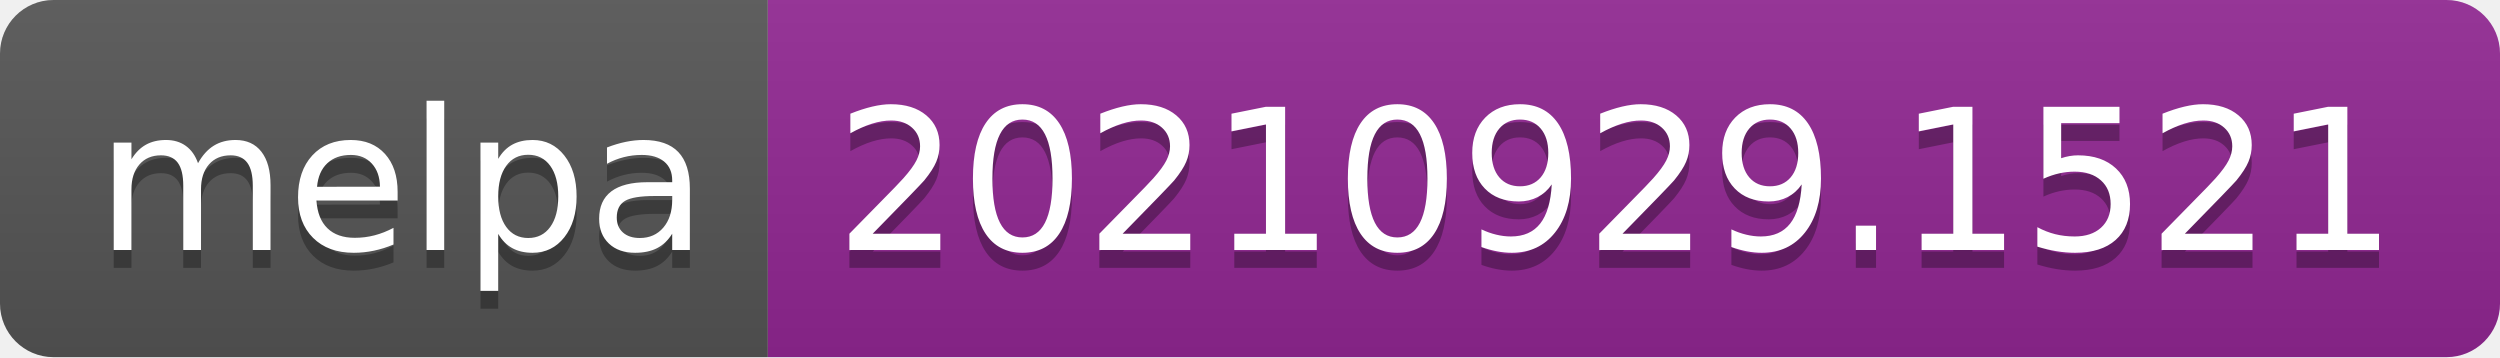
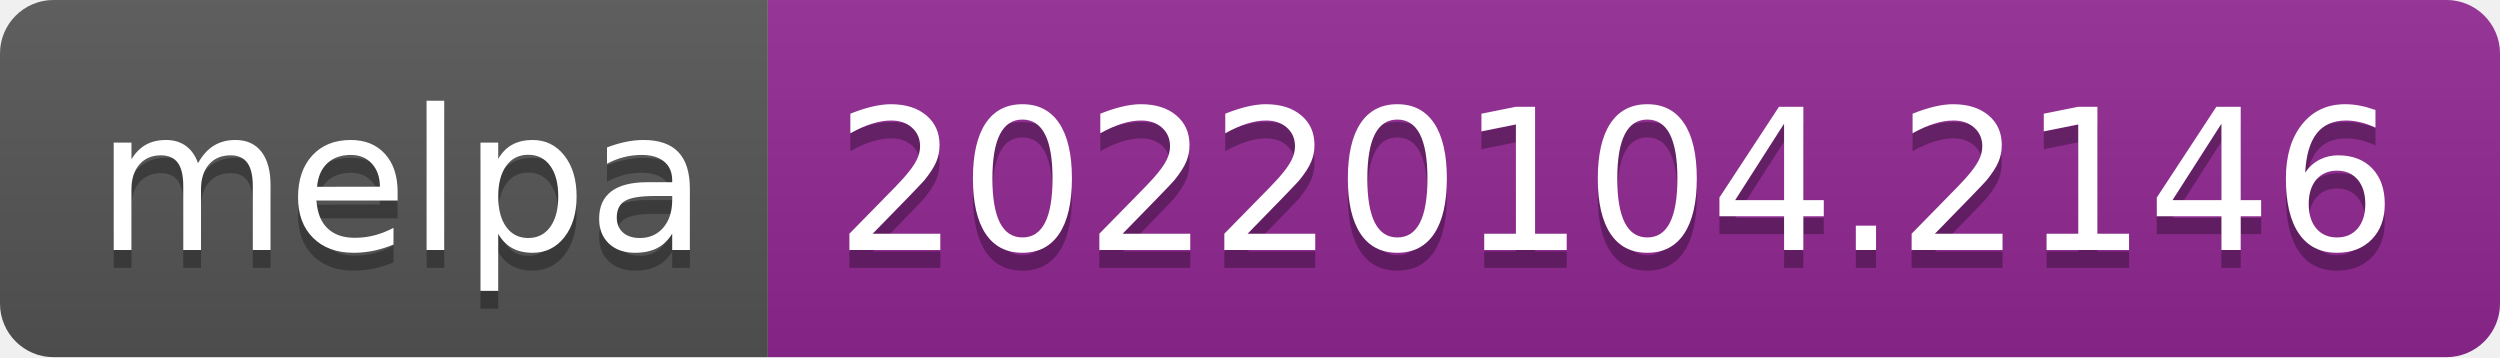
- <svg xmlns="http://www.w3.org/2000/svg" width="140" height="20" role="img" aria-label="melpa: 20210929.1521">
+ <svg xmlns="http://www.w3.org/2000/svg" width="140" height="20" role="img" aria-label="melpa: 20220104.2146">
  <linearGradient id="s" x2="0" y2="100%">
    <stop offset="0" stop-color="#bbb" stop-opacity=".1" />
    <stop offset="1" stop-opacity=".1" />
  </linearGradient>
  <clipPath id="r">
    <rect width="140" height="20" rx="3" fill="#fff" />
  </clipPath>
  <g clip-path="url(#r)">
    <rect width="43" height="20" fill="#555" />
    <rect x="43" width="97" height="20" fill="#922793" />
    <rect width="140" height="20" fill="url(#s)" />
  </g>
  <g fill="#fff" text-anchor="middle" font-family="Verdana,Geneva,DejaVu Sans,sans-serif" text-rendering="geometricPrecision" font-size="110">
    <text aria-hidden="true" x="225" y="150" fill="#010101" fill-opacity=".3" transform="scale(.1)" textLength="330">melpa</text>
    <text x="225" y="140" transform="scale(.1)" fill="#fff" textLength="330">melpa</text>
-     <text aria-hidden="true" x="905" y="150" fill="#010101" fill-opacity=".3" transform="scale(.1)" textLength="870">20210929.1521</text>
-     <text x="905" y="140" transform="scale(.1)" fill="#fff" textLength="870">20210929.1521</text>
+     <text aria-hidden="true" x="905" y="150" fill="#010101" fill-opacity=".3" transform="scale(.1)" textLength="870">20220104.2146</text>
+     <text x="905" y="140" transform="scale(.1)" fill="#fff" textLength="870">20220104.2146</text>
  </g>
</svg>
